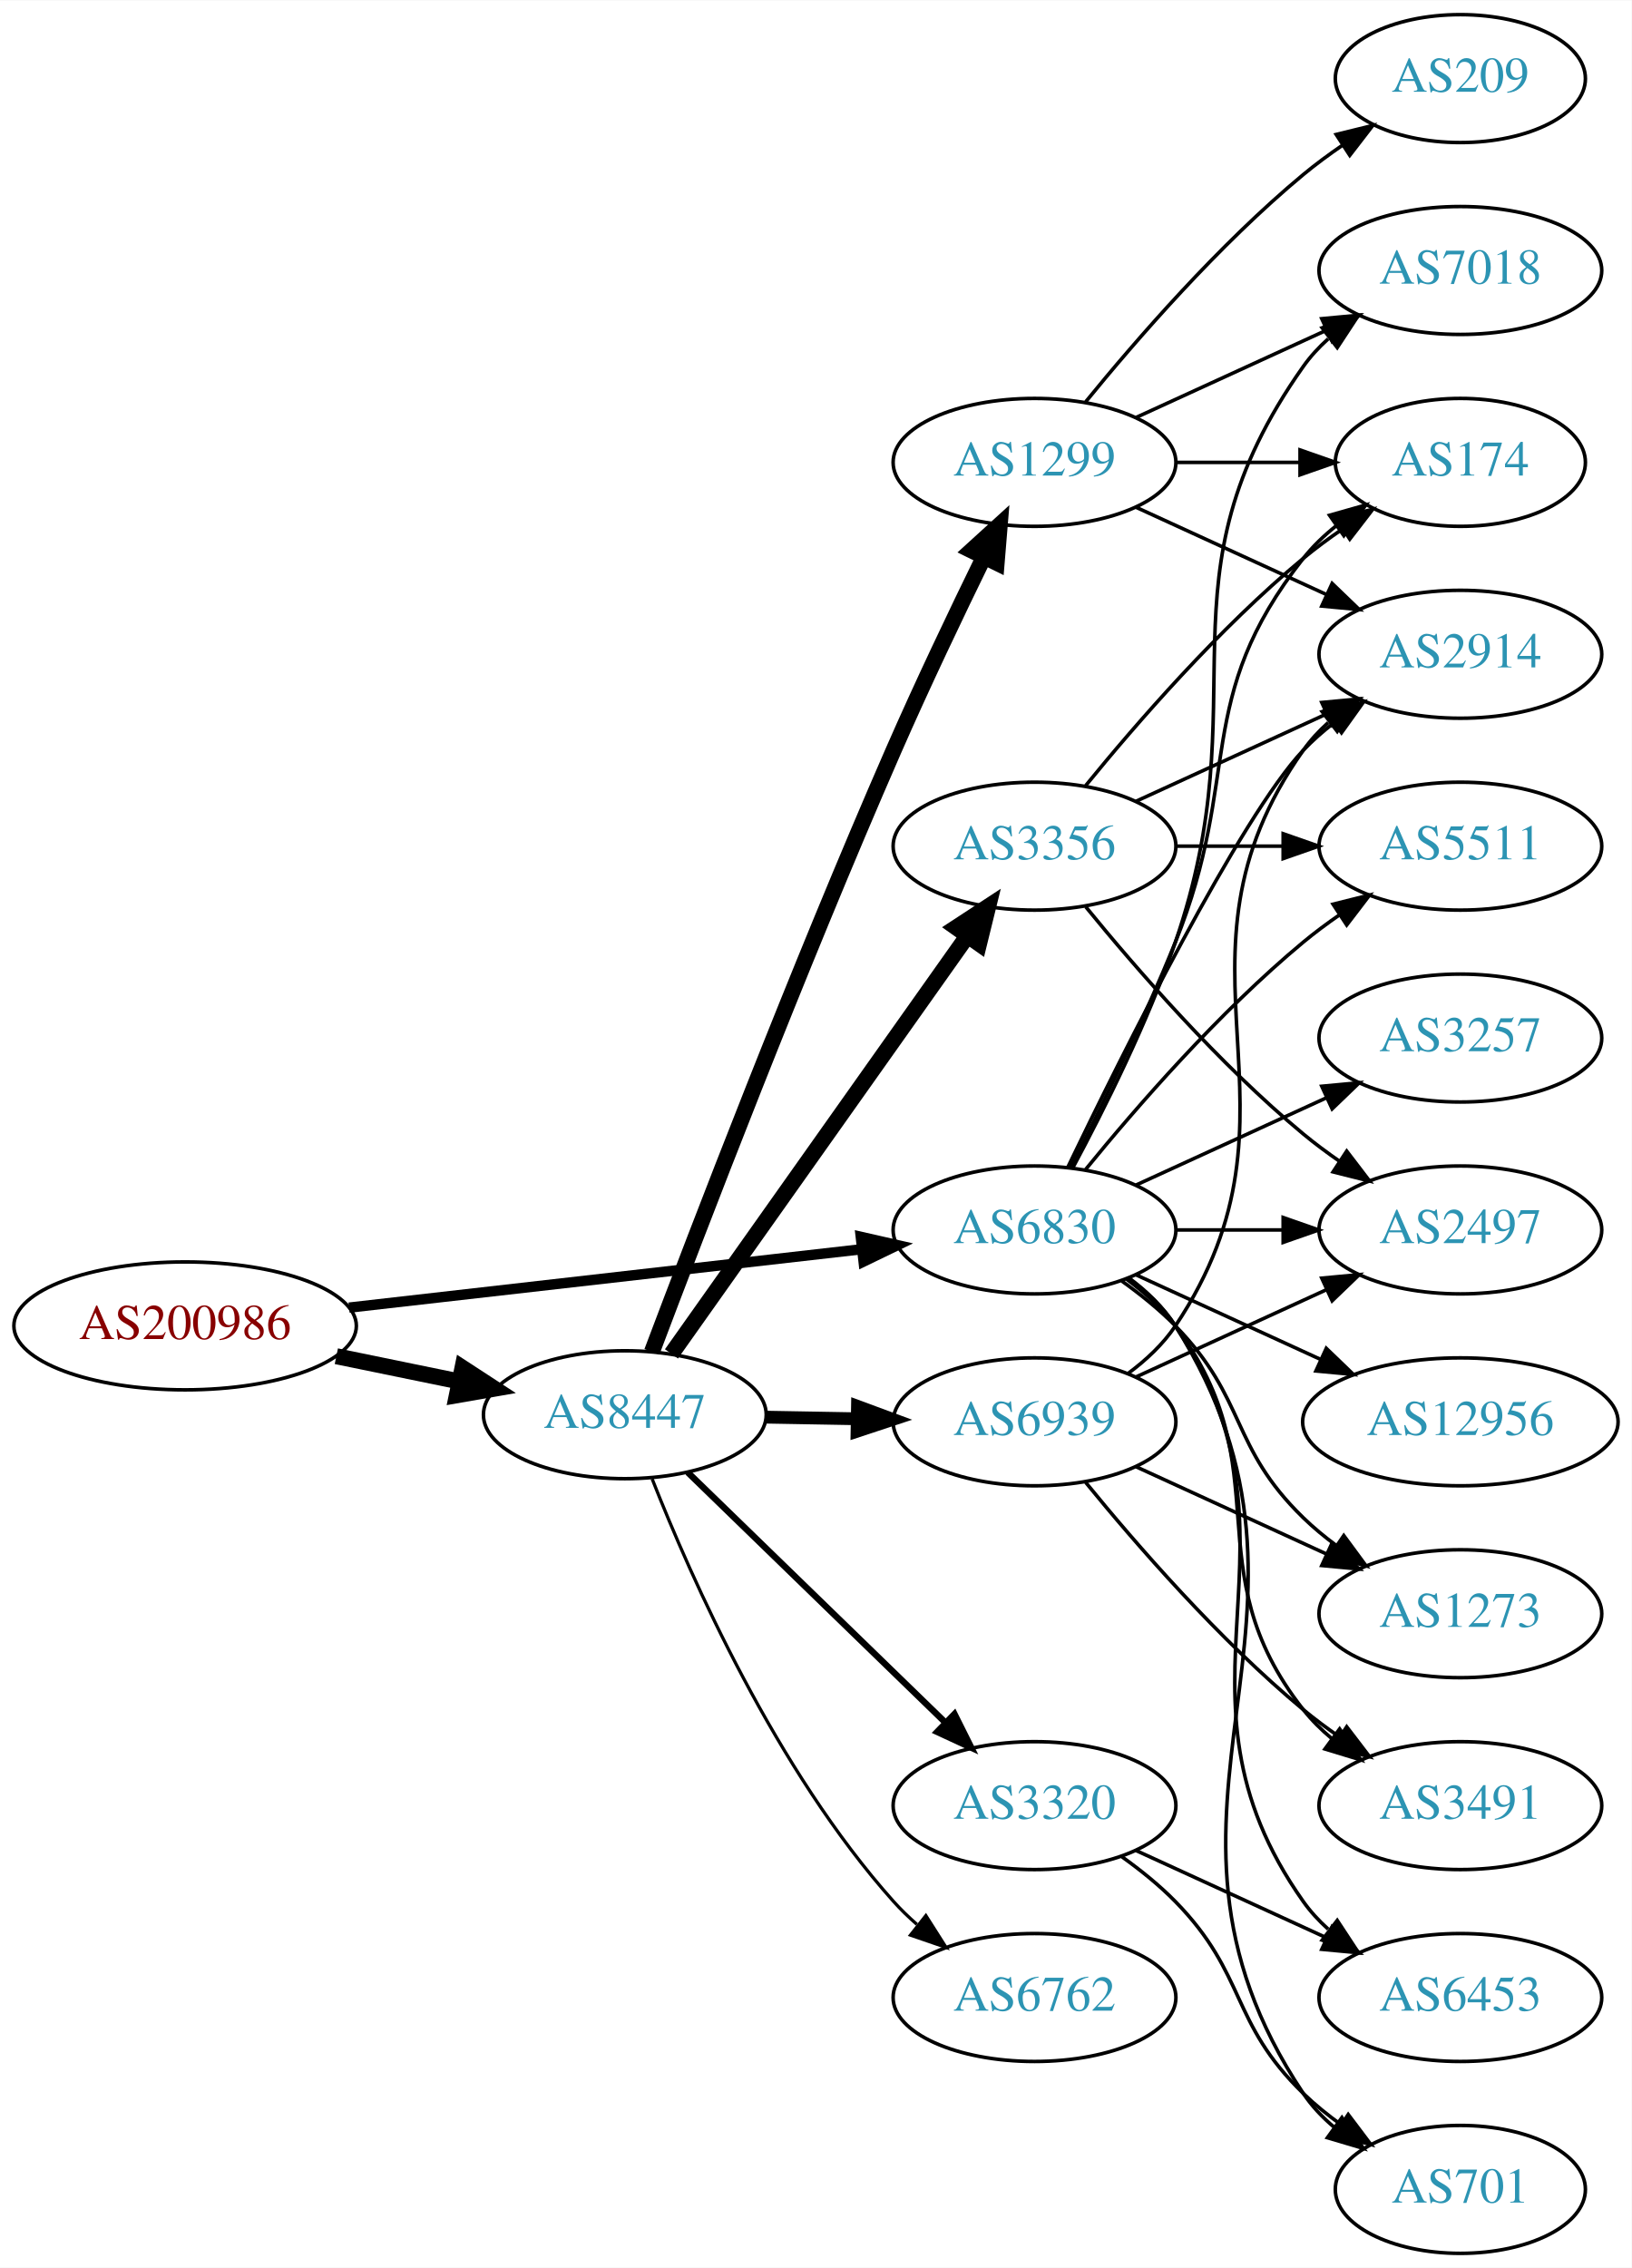
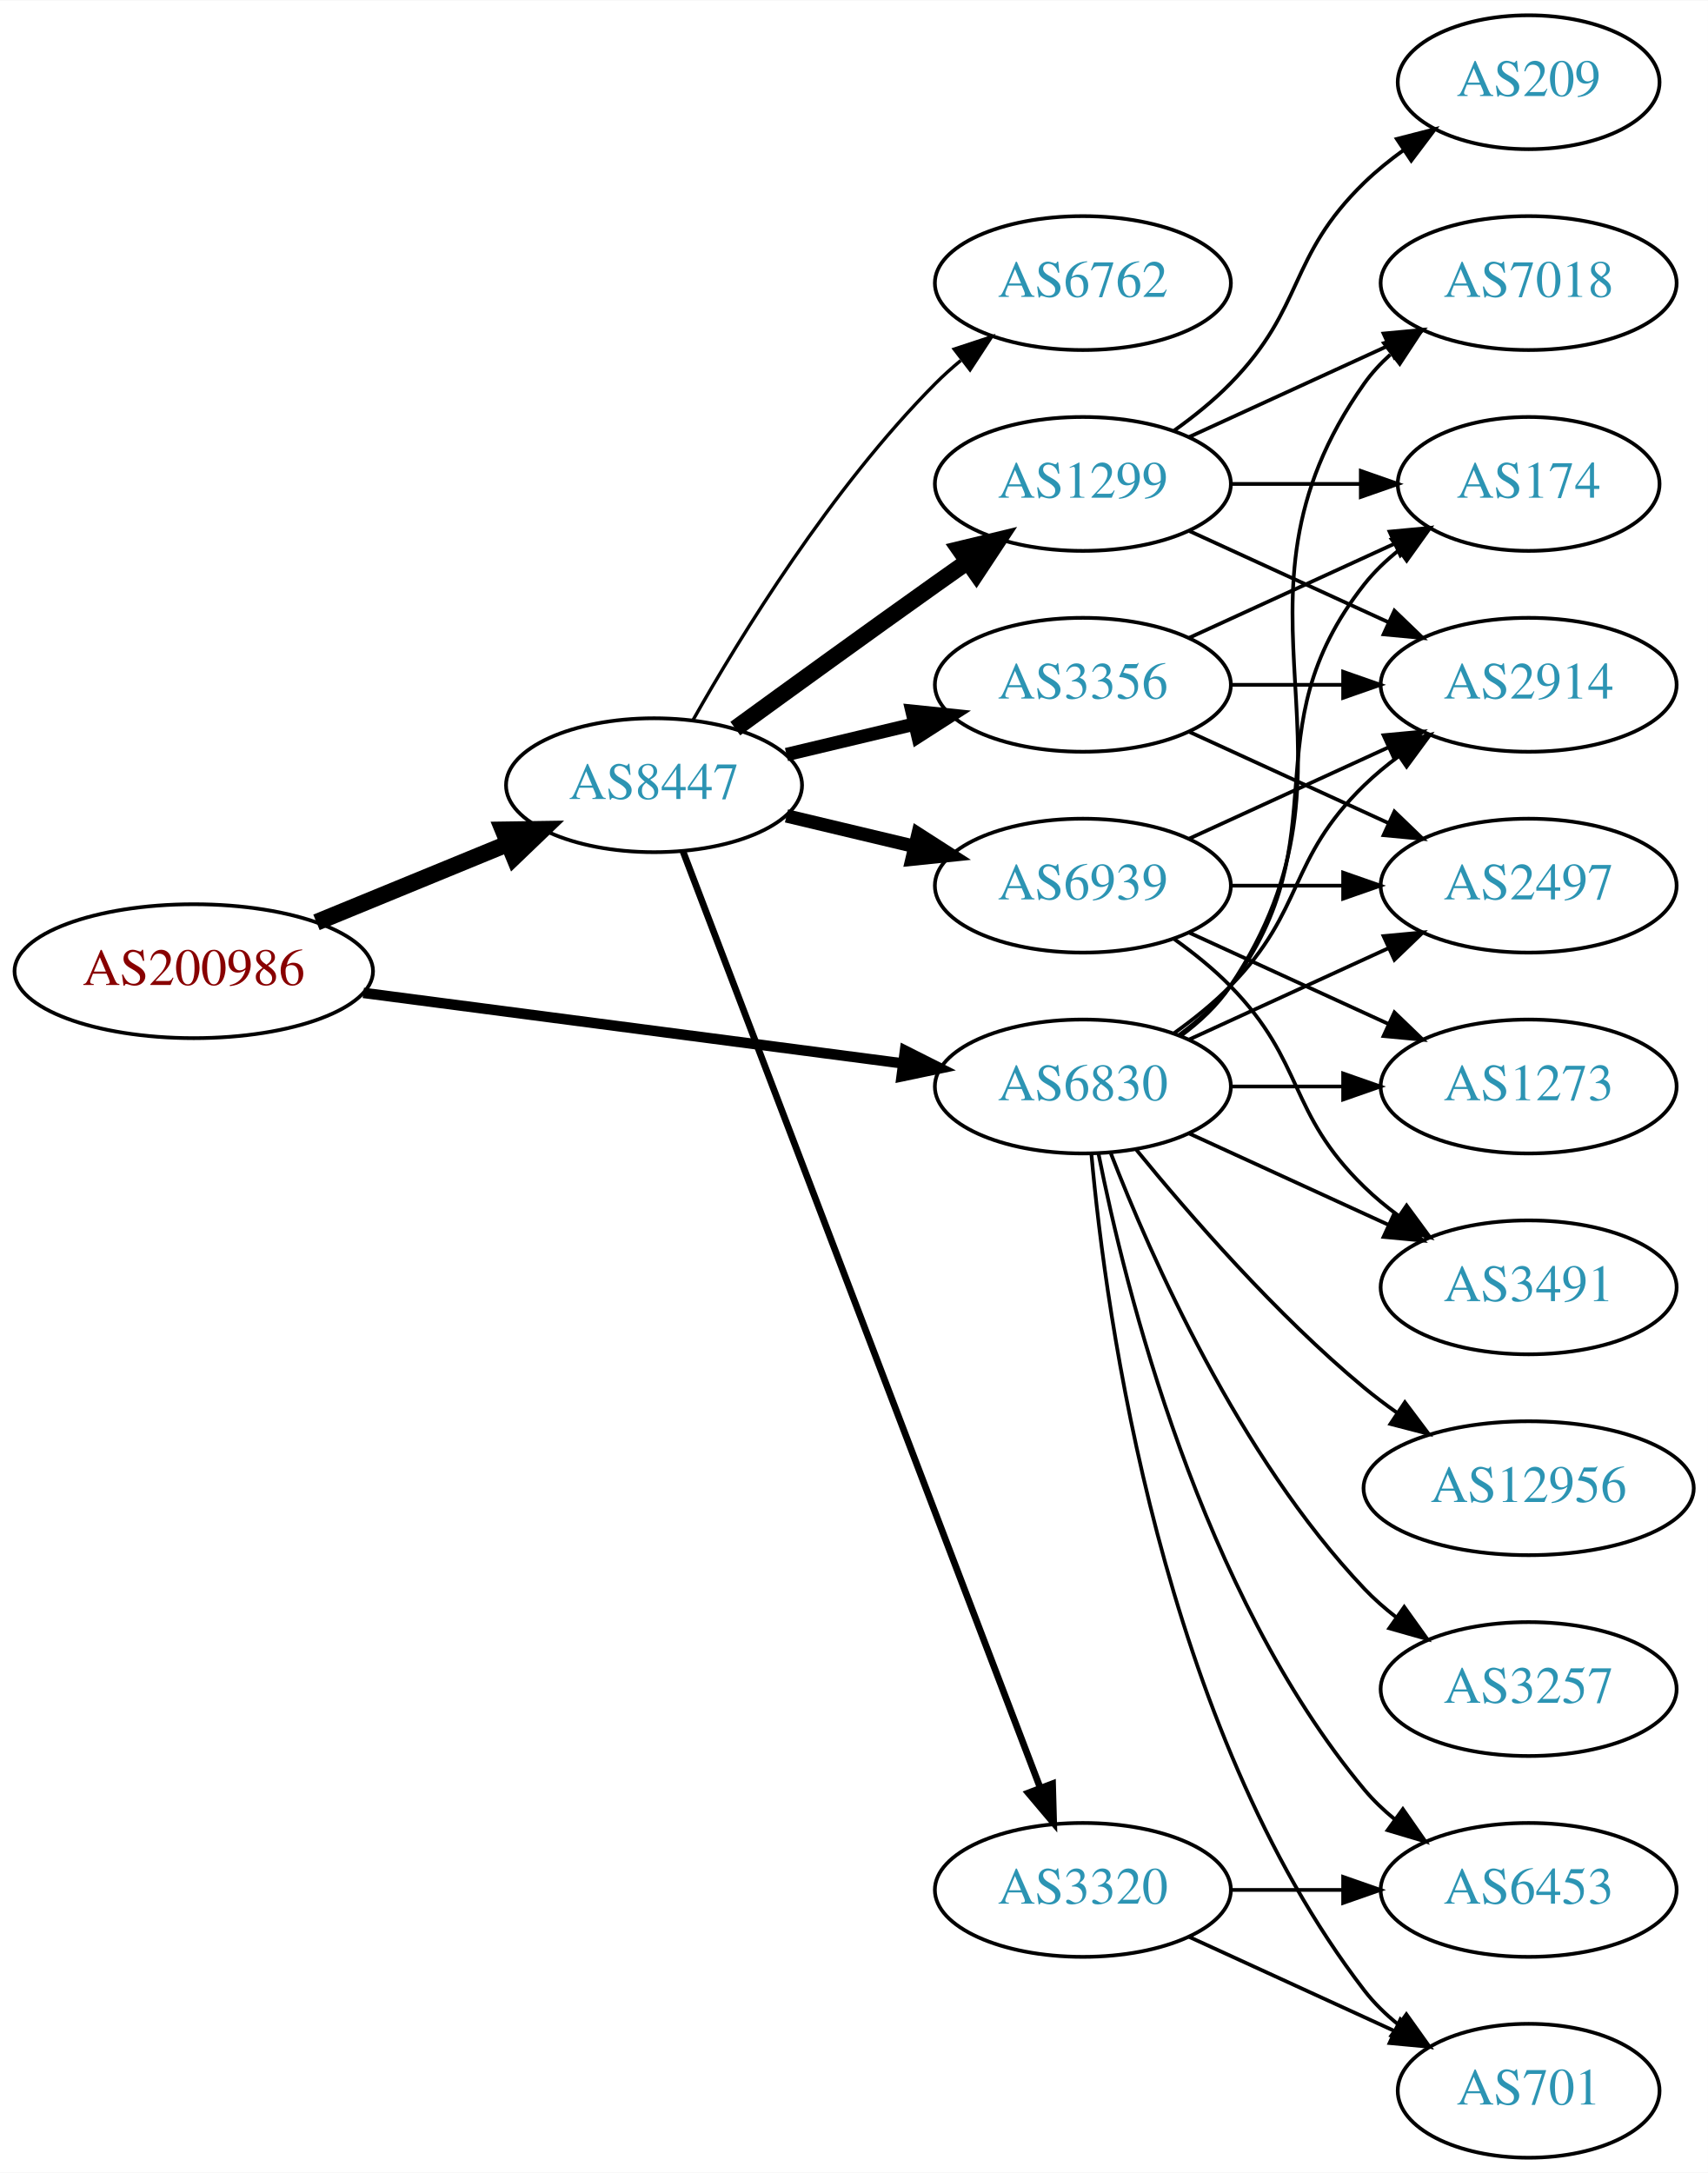
- <svg xmlns="http://www.w3.org/2000/svg" xmlns:xlink="http://www.w3.org/1999/xlink" width="459pt" height="638pt" viewBox="0.00 0.00 459.17 638.00">
-   <g id="graph0" class="graph" transform="scale(1 1) rotate(0) translate(4 634)">
-     <polygon fill="white" stroke="none" points="-4,4 -4,-634 455.17,-634 455.17,4 -4,4" />
+ <svg xmlns="http://www.w3.org/2000/svg" xmlns:xlink="http://www.w3.org/1999/xlink" width="459pt" height="584pt" viewBox="0.00 0.00 459.17 584.00">
+   <g id="graph0" class="graph" transform="scale(1 1) rotate(0) translate(4 580)">
+     <polygon fill="white" stroke="none" points="-4,4 -4,-580 455.17,-580 455.17,4 -4,4" />
    <g id="node1" class="node">
      <g id="a_node1">
        <a xlink:href="/asn/200986" xlink:title="AS200986 ~ D Swarovski Tourism Service GmbH [AT]">
-           <ellipse fill="#ffffff" stroke="black" cx="48.096" cy="-261" rx="48.192" ry="18" />
-           <text text-anchor="middle" x="48.096" y="-257.3" font-family="Times,serif" font-size="14.00" fill="#880000">AS200986</text>
+           <ellipse fill="#ffffff" stroke="black" cx="48.096" cy="-319" rx="48.192" ry="18" />
+           <text text-anchor="middle" x="48.096" y="-315.3" font-family="Times,serif" font-size="14.00" fill="#880000">AS200986</text>
        </a>
      </g>
    </g>
    <g id="node2" class="node">
      <g id="a_node2">
        <a xlink:href="/asn/6830" xlink:title="AS6830 ~ LGI-UPC [AT]">
          <ellipse fill="#ffffff" stroke="black" cx="287.131" cy="-288" rx="39.794" ry="18" />
          <text text-anchor="middle" x="287.131" y="-284.3" font-family="Times,serif" font-size="14.00" fill="#2c94b3">AS6830</text>
        </a>
      </g>
    </g>
    <g id="edge1" class="edge">
-       <path fill="none" stroke="black" stroke-width="2.912" d="M94.238,-266.142C135.561,-270.849 196.503,-277.791 238.57,-282.582" />
-       <polygon fill="black" stroke="black" stroke-width="2.912" points="238.237,-286.067 248.569,-283.721 239.029,-279.112 238.237,-286.067" />
+       <path fill="none" stroke="black" stroke-width="2.812" d="M93.68,-313.169C135.06,-307.757 196.461,-299.727 238.723,-294.2" />
+       <polygon fill="black" stroke="black" stroke-width="2.812" points="239.302,-297.654 248.764,-292.887 238.395,-290.713 239.302,-297.654" />
    </g>
    <g id="node3" class="node">
      <g id="a_node3">
        <a xlink:href="/asn/8447" xlink:title="AS8447 ~ A1 Telekom Austria AG [AT]">
-           <ellipse fill="#ffffff" stroke="black" cx="171.838" cy="-236" rx="39.794" ry="18" />
-           <text text-anchor="middle" x="171.838" y="-232.3" font-family="Times,serif" font-size="14.00" fill="#2c94b3">AS8447</text>
+           <ellipse fill="#ffffff" stroke="black" cx="171.838" cy="-369" rx="39.794" ry="18" />
+           <text text-anchor="middle" x="171.838" y="-365.3" font-family="Times,serif" font-size="14.00" fill="#2c94b3">AS8447</text>
        </a>
      </g>
    </g>
    <g id="edge2" class="edge">
-       <path fill="none" stroke="black" stroke-width="4.5" d="M90.652,-252.466C101.727,-250.192 113.754,-247.722 125.042,-245.404" />
-       <polygon fill="black" stroke="black" stroke-width="4.5" points="126.15,-249.197 135.153,-243.328 124.565,-241.483 126.15,-249.197" />
+       <path fill="none" stroke="black" stroke-width="4.5" d="M81.082,-332.137C96.865,-338.619 116.021,-346.486 132.575,-353.285" />
+       <polygon fill="black" stroke="black" stroke-width="4.5" points="131.231,-356.99 141.977,-357.147 134.223,-349.705 131.231,-356.99" />
    </g>
    <g id="node4" class="node">
      <g id="a_node4">
-         <a xlink:href="/asn/3257" xlink:title="AS3257 ~ GTT [DE]">
+         <a xlink:href="/asn/2497" xlink:title="AS2497 ~ Internet Initiative Japan Inc. [JP]">
          <ellipse fill="#ffffff" stroke="black" cx="406.973" cy="-342" rx="39.794" ry="18" />
-           <text text-anchor="middle" x="406.973" y="-338.3" font-family="Times,serif" font-size="14.00" fill="#2c94b3">AS3257</text>
+           <text text-anchor="middle" x="406.973" y="-338.3" font-family="Times,serif" font-size="14.00" fill="#2c94b3">AS2497</text>
        </a>
      </g>
    </g>
    <g id="edge3" class="edge">
      <path fill="none" stroke="black" d="M315.76,-300.661C331.717,-307.973 351.987,-317.261 369.27,-325.181" />
      <polygon fill="black" stroke="black" points="367.969,-328.435 378.518,-329.419 370.885,-322.071 367.969,-328.435" />
    </g>
    <g id="node5" class="node">
      <g id="a_node5">
-         <a xlink:href="/asn/174" xlink:title="AS174 ~ Cogent Communications [US]">
-           <ellipse fill="#ffffff" stroke="black" cx="406.973" cy="-504" rx="35.194" ry="18" />
-           <text text-anchor="middle" x="406.973" y="-500.3" font-family="Times,serif" font-size="14.00" fill="#2c94b3">AS174</text>
+         <a xlink:href="/asn/701" xlink:title="AS701 ~ UUNET [US]">
+           <ellipse fill="#ffffff" stroke="black" cx="406.973" cy="-18" rx="35.194" ry="18" />
+           <text text-anchor="middle" x="406.973" y="-14.3" font-family="Times,serif" font-size="14.00" fill="#2c94b3">AS701</text>
        </a>
      </g>
    </g>
    <g id="edge4" class="edge">
-       <path fill="none" stroke="black" d="M297.212,-305.417C305.48,-321.634 317.742,-346.603 326.777,-369 345.707,-415.922 331.479,-437.246 362.777,-477 365.424,-480.361 368.613,-483.417 372.044,-486.161" />
-       <polygon fill="black" stroke="black" points="370.157,-489.113 380.351,-492 374.182,-483.386 370.157,-489.113" />
+       <path fill="none" stroke="black" d="M289.415,-269.883C293.313,-226.668 308.33,-115.869 362.777,-45 365.384,-41.608 368.548,-38.533 371.965,-35.777" />
+       <polygon fill="black" stroke="black" points="374.104,-38.552 380.257,-29.927 370.068,-32.833 374.104,-38.552" />
    </g>
    <g id="node6" class="node">
      <g id="a_node6">
-         <a xlink:href="/asn/7018" xlink:title="AS7018 ~ AT&amp;T Services, Inc. [US]">
-           <ellipse fill="#ffffff" stroke="black" cx="406.973" cy="-558" rx="39.794" ry="18" />
-           <text text-anchor="middle" x="406.973" y="-554.3" font-family="Times,serif" font-size="14.00" fill="#2c94b3">AS7018</text>
+         <a xlink:href="/asn/3257" xlink:title="AS3257 ~ GTT [DE]">
+           <ellipse fill="#ffffff" stroke="black" cx="406.973" cy="-126" rx="39.794" ry="18" />
+           <text text-anchor="middle" x="406.973" y="-122.3" font-family="Times,serif" font-size="14.00" fill="#2c94b3">AS3257</text>
        </a>
      </g>
    </g>
    <g id="edge5" class="edge">
-       <path fill="none" stroke="black" d="M297.924,-305.526C306.561,-321.611 318.958,-346.315 326.777,-369 350.812,-438.731 320.198,-470.775 362.777,-531 364.769,-533.816 367.156,-536.401 369.772,-538.76" />
-       <polygon fill="black" stroke="black" points="368.071,-541.865 378.14,-545.162 372.324,-536.306 368.071,-541.865" />
+       <path fill="none" stroke="black" d="M294.654,-270.006C305.404,-242.272 329.062,-188.571 362.777,-153 365.363,-150.272 368.281,-147.706 371.349,-145.323" />
+       <polygon fill="black" stroke="black" points="373.527,-148.07 379.697,-139.457 369.503,-142.342 373.527,-148.07" />
    </g>
    <g id="node7" class="node">
      <g id="a_node7">
-         <a xlink:href="/asn/2497" xlink:title="AS2497 ~ Internet Initiative Japan Inc. [JP]">
-           <ellipse fill="#ffffff" stroke="black" cx="406.973" cy="-288" rx="39.794" ry="18" />
-           <text text-anchor="middle" x="406.973" y="-284.3" font-family="Times,serif" font-size="14.00" fill="#2c94b3">AS2497</text>
+         <a xlink:href="/asn/7018" xlink:title="AS7018 ~ AT&amp;T Services, Inc. [US]">
+           <ellipse fill="#ffffff" stroke="black" cx="406.973" cy="-504" rx="39.794" ry="18" />
+           <text text-anchor="middle" x="406.973" y="-500.3" font-family="Times,serif" font-size="14.00" fill="#2c94b3">AS7018</text>
        </a>
      </g>
    </g>
    <g id="edge6" class="edge">
-       <path fill="none" stroke="black" d="M327.044,-288C336.597,-288 346.947,-288 356.909,-288" />
-       <polygon fill="black" stroke="black" points="357.102,-291.5 367.102,-288 357.102,-284.5 357.102,-291.5" />
+       <path fill="none" stroke="black" d="M313.45,-301.607C318.506,-305.351 323.318,-309.831 326.777,-315 367.802,-376.294 320.198,-416.775 362.777,-477 364.769,-479.816 367.156,-482.401 369.772,-484.76" />
+       <polygon fill="black" stroke="black" points="368.071,-487.865 378.14,-491.162 372.324,-482.306 368.071,-487.865" />
    </g>
    <g id="node8" class="node">
      <g id="a_node8">
        <a xlink:href="/asn/3491" xlink:title="AS3491 ~ PCCW Global, Inc. [US]">
-           <ellipse fill="#ffffff" stroke="black" cx="406.973" cy="-126" rx="39.794" ry="18" />
-           <text text-anchor="middle" x="406.973" y="-122.3" font-family="Times,serif" font-size="14.00" fill="#2c94b3">AS3491</text>
+           <ellipse fill="#ffffff" stroke="black" cx="406.973" cy="-234" rx="39.794" ry="18" />
+           <text text-anchor="middle" x="406.973" y="-230.3" font-family="Times,serif" font-size="14.00" fill="#2c94b3">AS3491</text>
        </a>
      </g>
    </g>
    <g id="edge7" class="edge">
-       <path fill="none" stroke="black" d="M313.062,-274.118C318.138,-270.389 323.056,-265.984 326.777,-261 357.049,-220.458 331.479,-192.754 362.777,-153 365.102,-150.047 367.846,-147.33 370.805,-144.853" />
-       <polygon fill="black" stroke="black" points="372.998,-147.585 379.002,-138.855 368.865,-141.936 372.998,-147.585" />
+       <path fill="none" stroke="black" d="M315.76,-275.339C331.717,-268.027 351.987,-258.739 369.27,-250.819" />
+       <polygon fill="black" stroke="black" points="370.885,-253.929 378.518,-246.581 367.969,-247.565 370.885,-253.929" />
    </g>
    <g id="node9" class="node">
      <g id="a_node9">
-         <a xlink:href="/asn/12956" xlink:title="AS12956 ~ TELXIUS [ES]">
-           <ellipse fill="#ffffff" stroke="black" cx="406.973" cy="-234" rx="44.393" ry="18" />
-           <text text-anchor="middle" x="406.973" y="-230.3" font-family="Times,serif" font-size="14.00" fill="#2c94b3">AS12956</text>
+         <a xlink:href="/asn/174" xlink:title="AS174 ~ Cogent Communications [US]">
+           <ellipse fill="#ffffff" stroke="black" cx="406.973" cy="-450" rx="35.194" ry="18" />
+           <text text-anchor="middle" x="406.973" y="-446.3" font-family="Times,serif" font-size="14.00" fill="#2c94b3">AS174</text>
        </a>
      </g>
    </g>
    <g id="edge8" class="edge">
-       <path fill="none" stroke="black" d="M315.76,-275.339C331.258,-268.238 350.824,-259.272 367.771,-251.506" />
-       <polygon fill="black" stroke="black" points="369.24,-254.683 376.873,-247.335 366.324,-248.319 369.24,-254.683" />
+       <path fill="none" stroke="black" d="M313.062,-301.882C318.138,-305.611 323.056,-310.016 326.777,-315 357.049,-355.542 331.479,-383.246 362.777,-423 365.424,-426.361 368.613,-429.417 372.044,-432.161" />
+       <polygon fill="black" stroke="black" points="370.157,-435.113 380.351,-438 374.182,-429.386 370.157,-435.113" />
    </g>
    <g id="node10" class="node">
      <g id="a_node10">
-         <a xlink:href="/asn/1273" xlink:title="AS1273 ~ Vodafone Group PLC [EU]">
-           <ellipse fill="#ffffff" stroke="black" cx="406.973" cy="-180" rx="39.794" ry="18" />
-           <text text-anchor="middle" x="406.973" y="-176.3" font-family="Times,serif" font-size="14.00" fill="#2c94b3">AS1273</text>
+         <a xlink:href="/asn/12956" xlink:title="AS12956 ~ TELXIUS [ES]">
+           <ellipse fill="#ffffff" stroke="black" cx="406.973" cy="-180" rx="44.393" ry="18" />
+           <text text-anchor="middle" x="406.973" y="-176.3" font-family="Times,serif" font-size="14.00" fill="#2c94b3">AS12956</text>
        </a>
      </g>
    </g>
    <g id="edge9" class="edge">
-       <path fill="none" stroke="black" d="M311.725,-273.611C316.981,-269.852 322.313,-265.563 326.777,-261 346.95,-240.383 342.084,-227.094 362.777,-207 365.623,-204.237 368.796,-201.614 372.096,-199.166" />
-       <polygon fill="black" stroke="black" points="374.162,-201.994 380.444,-193.462 370.213,-196.214 374.162,-201.994" />
+       <path fill="none" stroke="black" d="M301.55,-270.935C315.665,-253.625 339.079,-226.655 362.777,-207 365.515,-204.729 368.459,-202.506 371.476,-200.37" />
+       <polygon fill="black" stroke="black" points="373.702,-203.092 380.065,-194.621 369.808,-197.275 373.702,-203.092" />
    </g>
    <g id="node11" class="node">
      <g id="a_node11">
-         <a xlink:href="/asn/2914" xlink:title="AS2914 ~ NTT America, Inc. [US]">
-           <ellipse fill="#ffffff" stroke="black" cx="406.973" cy="-450" rx="39.794" ry="18" />
-           <text text-anchor="middle" x="406.973" y="-446.3" font-family="Times,serif" font-size="14.00" fill="#2c94b3">AS2914</text>
+         <a xlink:href="/asn/1273" xlink:title="AS1273 ~ Vodafone Group PLC [EU]">
+           <ellipse fill="#ffffff" stroke="black" cx="406.973" cy="-288" rx="39.794" ry="18" />
+           <text text-anchor="middle" x="406.973" y="-284.3" font-family="Times,serif" font-size="14.00" fill="#2c94b3">AS1273</text>
        </a>
      </g>
    </g>
    <g id="edge10" class="edge">
-       <path fill="none" stroke="black" d="M296.478,-305.595C311.945,-337.732 345.09,-404.34 362.777,-423 365.363,-425.728 368.281,-428.294 371.349,-430.677" />
-       <polygon fill="black" stroke="black" points="369.503,-433.658 379.697,-436.543 373.527,-427.93 369.503,-433.658" />
+       <path fill="none" stroke="black" d="M327.044,-288C336.597,-288 346.947,-288 356.909,-288" />
+       <polygon fill="black" stroke="black" points="357.102,-291.5 367.102,-288 357.102,-284.5 357.102,-291.5" />
    </g>
    <g id="node12" class="node">
      <g id="a_node12">
-         <a xlink:href="/asn/701" xlink:title="AS701 ~ UUNET [US]">
-           <ellipse fill="#ffffff" stroke="black" cx="406.973" cy="-18" rx="35.194" ry="18" />
-           <text text-anchor="middle" x="406.973" y="-14.3" font-family="Times,serif" font-size="14.00" fill="#2c94b3">AS701</text>
-         </a>
-       </g>
-     </g>
-     <g id="edge11" class="edge">
-       <path fill="none" stroke="black" d="M313.657,-274.528C318.702,-270.777 323.457,-266.26 326.777,-261 378.727,-178.7 308.739,-125.944 362.777,-45 365.153,-41.442 368.173,-38.264 371.509,-35.451" />
-       <polygon fill="black" stroke="black" points="373.647,-38.224 379.713,-29.538 369.554,-32.545 373.647,-38.224" />
-     </g>
-     <g id="node13" class="node">
-       <g id="a_node13">
        <a xlink:href="/asn/6453" xlink:title="AS6453 ~ TATA COMMUNICATIONS (AMERICA) INC [US]">
          <ellipse fill="#ffffff" stroke="black" cx="406.973" cy="-72" rx="39.794" ry="18" />
          <text text-anchor="middle" x="406.973" y="-68.3" font-family="Times,serif" font-size="14.00" fill="#2c94b3">AS6453</text>
        </a>
      </g>
    </g>
+     <g id="edge11" class="edge">
+       <path fill="none" stroke="black" d="M291.33,-269.927C298.493,-233.859 318.767,-151.875 362.777,-99 365.182,-96.111 367.979,-93.437 370.971,-90.987" />
+       <polygon fill="black" stroke="black" points="373.161,-93.722 379.214,-85.027 369.059,-88.05 373.161,-93.722" />
+     </g>
+     <g id="node13" class="node">
+       <g id="a_node13">
+         <a xlink:href="/asn/2914" xlink:title="AS2914 ~ NTT America, Inc. [US]">
+           <ellipse fill="#ffffff" stroke="black" cx="406.973" cy="-396" rx="39.794" ry="18" />
+           <text text-anchor="middle" x="406.973" y="-392.3" font-family="Times,serif" font-size="14.00" fill="#2c94b3">AS2914</text>
+         </a>
+       </g>
+     </g>
    <g id="edge12" class="edge">
-       <path fill="none" stroke="black" d="M313.45,-274.393C318.506,-270.649 323.318,-266.169 326.777,-261 367.802,-199.706 320.198,-159.225 362.777,-99 364.769,-96.184 367.156,-93.599 369.772,-91.24" />
-       <polygon fill="black" stroke="black" points="372.324,-93.694 378.14,-84.838 368.071,-88.135 372.324,-93.694" />
+       <path fill="none" stroke="black" d="M311.725,-302.389C316.981,-306.148 322.313,-310.437 326.777,-315 346.95,-335.617 342.084,-348.906 362.777,-369 365.623,-371.763 368.796,-374.386 372.096,-376.834" />
+       <polygon fill="black" stroke="black" points="370.213,-379.786 380.444,-382.538 374.162,-374.006 370.213,-379.786" />
    </g>
    <g id="node14" class="node">
      <g id="a_node14">
-         <a xlink:href="/asn/5511" xlink:title="AS5511 ~ Orange S.A. [FR]">
-           <ellipse fill="#ffffff" stroke="black" cx="406.973" cy="-396" rx="39.794" ry="18" />
-           <text text-anchor="middle" x="406.973" y="-392.3" font-family="Times,serif" font-size="14.00" fill="#2c94b3">AS5511</text>
-         </a>
-       </g>
-     </g>
-     <g id="edge13" class="edge">
-       <path fill="none" stroke="black" d="M301.55,-305.065C315.665,-322.375 339.079,-349.345 362.777,-369 365.994,-371.668 369.494,-374.27 373.065,-376.741" />
-       <polygon fill="black" stroke="black" points="371.143,-379.666 381.421,-382.236 374.988,-373.817 371.143,-379.666" />
-     </g>
-     <g id="node15" class="node">
-       <g id="a_node15">
-         <a xlink:href="/asn/1299" xlink:title="AS1299 ~ Telia Carrier [EU]">
-           <ellipse fill="#ffffff" stroke="black" cx="287.131" cy="-504" rx="39.794" ry="18" />
-           <text text-anchor="middle" x="287.131" y="-500.3" font-family="Times,serif" font-size="14.00" fill="#2c94b3">AS1299</text>
-         </a>
-       </g>
-     </g>
-     <g id="edge14" class="edge">
-       <path fill="none" stroke="black" stroke-width="4.5" d="M179.457,-253.69C192.043,-287.069 220.578,-361.513 247.484,-423 255.502,-441.322 265.196,-461.635 272.869,-477.335" />
-       <polygon fill="black" stroke="black" stroke-width="4.5" points="269.407,-479.219 277.352,-486.456 276.474,-475.745 269.407,-479.219" />
-     </g>
-     <g id="node16" class="node">
-       <g id="a_node16">
        <a xlink:href="/asn/3356" xlink:title="AS3356 ~ Level 3 Parent, LLC [US]">
          <ellipse fill="#ffffff" stroke="black" cx="287.131" cy="-396" rx="39.794" ry="18" />
          <text text-anchor="middle" x="287.131" y="-392.3" font-family="Times,serif" font-size="14.00" fill="#2c94b3">AS3356</text>
        </a>
      </g>
    </g>
+     <g id="edge13" class="edge">
+       <path fill="none" stroke="black" stroke-width="3.6" d="M207.445,-377.248C218.316,-379.838 230.471,-382.735 241.913,-385.462" />
+       <polygon fill="black" stroke="black" stroke-width="3.6" points="241.197,-388.889 251.736,-387.803 242.819,-382.08 241.197,-388.889" />
+     </g>
+     <g id="node15" class="node">
+       <g id="a_node15">
+         <a xlink:href="/asn/6939" xlink:title="AS6939 ~ Hurricane Electric LLC [US]">
+           <ellipse fill="#ffffff" stroke="black" cx="287.131" cy="-342" rx="39.794" ry="18" />
+           <text text-anchor="middle" x="287.131" y="-338.3" font-family="Times,serif" font-size="14.00" fill="#2c94b3">AS6939</text>
+         </a>
+       </g>
+     </g>
+     <g id="edge14" class="edge">
+       <path fill="none" stroke="black" stroke-width="3.6" d="M207.445,-360.752C218.316,-358.162 230.471,-355.265 241.913,-352.538" />
+       <polygon fill="black" stroke="black" stroke-width="3.6" points="242.819,-355.92 251.736,-350.197 241.197,-349.111 242.819,-355.92" />
+     </g>
+     <g id="node16" class="node">
+       <g id="a_node16">
+         <a xlink:href="/asn/3320" xlink:title="AS3320 ~ DTAG [DE]">
+           <ellipse fill="#ffffff" stroke="black" cx="287.131" cy="-72" rx="39.794" ry="18" />
+           <text text-anchor="middle" x="287.131" y="-68.3" font-family="Times,serif" font-size="14.00" fill="#2c94b3">AS3320</text>
+         </a>
+       </g>
+     </g>
    <g id="edge15" class="edge">
-       <path fill="none" stroke="black" stroke-width="4.5" d="M184.962,-253.123C204.979,-281.392 245.033,-337.959 268.288,-370.801" />
-       <polygon fill="black" stroke="black" stroke-width="4.5" points="265.101,-373.114 274.094,-379 271.528,-368.564 265.101,-373.114" />
+       <path fill="none" stroke="black" stroke-width="1.8" d="M179.586,-351.311C198.589,-301.493 252.66,-159.746 275.616,-99.564" />
+       <polygon fill="black" stroke="black" stroke-width="1.8" points="278.981,-100.563 279.275,-89.972 272.441,-98.068 278.981,-100.563" />
    </g>
    <g id="node17" class="node">
      <g id="a_node17">
-         <a xlink:href="/asn/3320" xlink:title="AS3320 ~ DTAG [DE]">
-           <ellipse fill="#ffffff" stroke="black" cx="287.131" cy="-126" rx="39.794" ry="18" />
-           <text text-anchor="middle" x="287.131" y="-122.3" font-family="Times,serif" font-size="14.00" fill="#2c94b3">AS3320</text>
+         <a xlink:href="/asn/6762" xlink:title="AS6762 ~ TELECOM ITALIA SPARKLE S.p.A. [IT]">
+           <ellipse fill="#ffffff" stroke="black" cx="287.131" cy="-504" rx="39.794" ry="18" />
+           <text text-anchor="middle" x="287.131" y="-500.3" font-family="Times,serif" font-size="14.00" fill="#2c94b3">AS6762</text>
        </a>
      </g>
    </g>
    <g id="edge16" class="edge">
-       <path fill="none" stroke="black" stroke-width="1.8" d="M189.555,-219.769C208.715,-201.165 240.278,-170.521 262.078,-149.354" />
-       <polygon fill="black" stroke="black" stroke-width="1.8" points="264.609,-151.775 269.346,-142.297 259.733,-146.752 264.609,-151.775" />
+       <path fill="none" stroke="black" stroke-width="0.9" d="M182.298,-386.49C195.08,-409.096 219.512,-448.886 247.484,-477 249.595,-479.121 251.891,-481.188 254.277,-483.171" />
+       <polygon fill="black" stroke="black" stroke-width="0.9" points="252.529,-486.242 262.592,-489.556 256.792,-480.69 252.529,-486.242" />
    </g>
    <g id="node18" class="node">
      <g id="a_node18">
-         <a xlink:href="/asn/6939" xlink:title="AS6939 ~ Hurricane Electric LLC [US]">
-           <ellipse fill="#ffffff" stroke="black" cx="287.131" cy="-234" rx="39.794" ry="18" />
-           <text text-anchor="middle" x="287.131" y="-230.3" font-family="Times,serif" font-size="14.00" fill="#2c94b3">AS6939</text>
+         <a xlink:href="/asn/1299" xlink:title="AS1299 ~ Telia Carrier [EU]">
+           <ellipse fill="#ffffff" stroke="black" cx="287.131" cy="-450" rx="39.794" ry="18" />
+           <text text-anchor="middle" x="287.131" y="-446.3" font-family="Times,serif" font-size="14.00" fill="#2c94b3">AS1299</text>
        </a>
      </g>
    </g>
    <g id="edge17" class="edge">
-       <path fill="none" stroke="black" stroke-width="3.6" d="M211.51,-235.317C219.713,-235.172 228.477,-235.018 237.009,-234.867" />
-       <polygon fill="black" stroke="black" stroke-width="3.6" points="237.312,-238.362 247.248,-234.686 237.188,-231.364 237.312,-238.362" />
+       <path fill="none" stroke="black" stroke-width="4.5" d="M193.686,-384.222C208.62,-395.091 229.234,-410.025 247.484,-423 250.305,-425.005 253.248,-427.085 256.196,-429.159" />
+       <polygon fill="black" stroke="black" stroke-width="4.5" points="253.972,-432.409 264.421,-434.926 258.493,-425.961 253.972,-432.409" />
+     </g>
+     <g id="edge18" class="edge">
+       <path fill="none" stroke="black" d="M315.76,-383.339C331.717,-376.027 351.987,-366.739 369.27,-358.819" />
+       <polygon fill="black" stroke="black" points="370.885,-361.929 378.518,-354.581 367.969,-355.565 370.885,-361.929" />
+     </g>
+     <g id="edge20" class="edge">
+       <path fill="none" stroke="black" d="M315.76,-408.661C332.176,-416.183 353.158,-425.798 370.754,-433.861" />
+       <polygon fill="black" stroke="black" points="369.583,-437.174 380.132,-438.158 372.499,-430.811 369.583,-437.174" />
+     </g>
+     <g id="edge19" class="edge">
+       <path fill="none" stroke="black" d="M327.044,-396C336.597,-396 346.947,-396 356.909,-396" />
+       <polygon fill="black" stroke="black" points="357.102,-399.5 367.102,-396 357.102,-392.5 357.102,-399.5" />
+     </g>
+     <g id="edge21" class="edge">
+       <path fill="none" stroke="black" d="M327.044,-342C336.597,-342 346.947,-342 356.909,-342" />
+       <polygon fill="black" stroke="black" points="357.102,-345.5 367.102,-342 357.102,-338.5 357.102,-345.5" />
+     </g>
+     <g id="edge23" class="edge">
+       <path fill="none" stroke="black" d="M311.725,-327.611C316.981,-323.852 322.313,-319.563 326.777,-315 346.95,-294.383 342.084,-281.094 362.777,-261 365.623,-258.237 368.796,-255.614 372.096,-253.166" />
+       <polygon fill="black" stroke="black" points="374.162,-255.994 380.444,-247.462 370.213,-250.214 374.162,-255.994" />
+     </g>
+     <g id="edge24" class="edge">
+       <path fill="none" stroke="black" d="M315.76,-329.339C331.717,-322.027 351.987,-312.739 369.27,-304.819" />
+       <polygon fill="black" stroke="black" points="370.885,-307.929 378.518,-300.581 367.969,-301.565 370.885,-307.929" />
+     </g>
+     <g id="edge22" class="edge">
+       <path fill="none" stroke="black" d="M315.76,-354.661C331.717,-361.973 351.987,-371.261 369.27,-379.181" />
+       <polygon fill="black" stroke="black" points="367.969,-382.435 378.518,-383.419 370.885,-376.071 367.969,-382.435" />
+     </g>
+     <g id="edge26" class="edge">
+       <path fill="none" stroke="black" d="M315.76,-59.339C332.176,-51.817 353.158,-42.202 370.754,-34.139" />
+       <polygon fill="black" stroke="black" points="372.499,-37.189 380.132,-29.842 369.583,-30.826 372.499,-37.189" />
+     </g>
+     <g id="edge25" class="edge">
+       <path fill="none" stroke="black" d="M327.044,-72C336.597,-72 346.947,-72 356.909,-72" />
+       <polygon fill="black" stroke="black" points="357.102,-75.5 367.102,-72 357.102,-68.5 357.102,-75.5" />
+     </g>
+     <g id="edge28" class="edge">
+       <path fill="none" stroke="black" d="M315.76,-462.661C331.717,-469.973 351.987,-479.261 369.27,-487.181" />
+       <polygon fill="black" stroke="black" points="367.969,-490.435 378.518,-491.419 370.885,-484.071 367.969,-490.435" />
+     </g>
+     <g id="edge29" class="edge">
+       <path fill="none" stroke="black" d="M327.044,-450C338.13,-450 350.29,-450 361.672,-450" />
+       <polygon fill="black" stroke="black" points="361.854,-453.5 371.854,-450 361.854,-446.5 361.854,-453.5" />
+     </g>
+     <g id="edge27" class="edge">
+       <path fill="none" stroke="black" d="M315.76,-437.339C331.717,-430.027 351.987,-420.739 369.27,-412.819" />
+       <polygon fill="black" stroke="black" points="370.885,-415.929 378.518,-408.581 367.969,-409.565 370.885,-415.929" />
    </g>
    <g id="node19" class="node">
      <g id="a_node19">
-         <a xlink:href="/asn/6762" xlink:title="AS6762 ~ TELECOM ITALIA SPARKLE S.p.A. [IT]">
-           <ellipse fill="#ffffff" stroke="black" cx="287.131" cy="-72" rx="39.794" ry="18" />
-           <text text-anchor="middle" x="287.131" y="-68.3" font-family="Times,serif" font-size="14.00" fill="#2c94b3">AS6762</text>
-         </a>
-       </g>
-     </g>
-     <g id="edge18" class="edge">
-       <path fill="none" stroke="black" stroke-width="0.9" d="M179.523,-217.944C190.489,-190.074 214.432,-135.939 247.484,-99 249.48,-96.77 251.694,-94.626 254.023,-92.589" />
-       <polygon fill="black" stroke="black" stroke-width="0.9" points="256.554,-95.05 262.236,-86.108 252.218,-89.555 256.554,-95.05" />
-     </g>
-     <g id="edge21" class="edge">
-       <path fill="none" stroke="black" d="M327.044,-504C338.13,-504 350.29,-504 361.672,-504" />
-       <polygon fill="black" stroke="black" points="361.854,-507.5 371.854,-504 361.854,-500.5 361.854,-507.5" />
-     </g>
-     <g id="edge20" class="edge">
-       <path fill="none" stroke="black" d="M315.76,-516.661C331.717,-523.973 351.987,-533.261 369.27,-541.181" />
-       <polygon fill="black" stroke="black" points="367.969,-544.435 378.518,-545.419 370.885,-538.071 367.969,-544.435" />
-     </g>
-     <g id="edge22" class="edge">
-       <path fill="none" stroke="black" d="M315.76,-491.339C331.717,-484.027 351.987,-474.739 369.27,-466.819" />
-       <polygon fill="black" stroke="black" points="370.885,-469.929 378.518,-462.581 367.969,-463.565 370.885,-469.929" />
-     </g>
-     <g id="node20" class="node">
-       <g id="a_node20">
        <a xlink:href="/asn/209" xlink:title="AS209 ~ CenturyLink Communications, LLC [US]">
-           <ellipse fill="#ffffff" stroke="black" cx="406.973" cy="-612" rx="35.194" ry="18" />
-           <text text-anchor="middle" x="406.973" y="-608.3" font-family="Times,serif" font-size="14.00" fill="#2c94b3">AS209</text>
-         </a>
-       </g>
-     </g>
-     <g id="edge19" class="edge">
-       <path fill="none" stroke="black" d="M301.55,-521.065C315.665,-538.375 339.079,-565.345 362.777,-585 366.241,-587.872 370.033,-590.669 373.888,-593.308" />
-       <polygon fill="black" stroke="black" points="372.03,-596.275 382.32,-598.797 375.849,-590.408 372.03,-596.275" />
-     </g>
-     <g id="edge26" class="edge">
-       <path fill="none" stroke="black" d="M301.55,-413.065C315.665,-430.375 339.079,-457.345 362.777,-477 366.241,-479.872 370.033,-482.669 373.888,-485.308" />
-       <polygon fill="black" stroke="black" points="372.03,-488.275 382.32,-490.797 375.849,-482.408 372.03,-488.275" />
-     </g>
-     <g id="edge24" class="edge">
-       <path fill="none" stroke="black" d="M301.55,-378.935C315.665,-361.625 339.079,-334.655 362.777,-315 365.994,-312.332 369.494,-309.73 373.065,-307.259" />
-       <polygon fill="black" stroke="black" points="374.988,-310.183 381.421,-301.764 371.143,-304.334 374.988,-310.183" />
-     </g>
-     <g id="edge25" class="edge">
-       <path fill="none" stroke="black" d="M315.76,-408.661C331.717,-415.973 351.987,-425.261 369.27,-433.181" />
-       <polygon fill="black" stroke="black" points="367.969,-436.435 378.518,-437.419 370.885,-430.071 367.969,-436.435" />
-     </g>
-     <g id="edge23" class="edge">
-       <path fill="none" stroke="black" d="M327.044,-396C336.597,-396 346.947,-396 356.909,-396" />
-       <polygon fill="black" stroke="black" points="357.102,-399.5 367.102,-396 357.102,-392.5 357.102,-399.5" />
-     </g>
-     <g id="edge27" class="edge">
-       <path fill="none" stroke="black" d="M311.725,-111.611C316.981,-107.852 322.313,-103.563 326.777,-99 346.95,-78.383 342.084,-65.094 362.777,-45 366.005,-41.866 369.656,-38.911 373.434,-36.188" />
-       <polygon fill="black" stroke="black" points="375.413,-39.075 381.794,-30.617 371.532,-33.25 375.413,-39.075" />
-     </g>
-     <g id="edge28" class="edge">
-       <path fill="none" stroke="black" d="M315.76,-113.339C331.717,-106.027 351.987,-96.739 369.27,-88.819" />
-       <polygon fill="black" stroke="black" points="370.885,-91.929 378.518,-84.581 367.969,-85.565 370.885,-91.929" />
-     </g>
-     <g id="edge29" class="edge">
-       <path fill="none" stroke="black" d="M315.76,-246.661C331.717,-253.973 351.987,-263.261 369.27,-271.181" />
-       <polygon fill="black" stroke="black" points="367.969,-274.435 378.518,-275.419 370.885,-268.071 367.969,-274.435" />
-     </g>
-     <g id="edge32" class="edge">
-       <path fill="none" stroke="black" d="M301.55,-216.935C315.665,-199.625 339.079,-172.655 362.777,-153 365.994,-150.332 369.494,-147.73 373.065,-145.259" />
-       <polygon fill="black" stroke="black" points="374.988,-148.183 381.421,-139.764 371.143,-142.334 374.988,-148.183" />
-     </g>
-     <g id="edge31" class="edge">
-       <path fill="none" stroke="black" d="M315.76,-221.339C331.717,-214.027 351.987,-204.739 369.27,-196.819" />
-       <polygon fill="black" stroke="black" points="370.885,-199.929 378.518,-192.581 367.969,-193.565 370.885,-199.929" />
+           <ellipse fill="#ffffff" stroke="black" cx="406.973" cy="-558" rx="35.194" ry="18" />
+           <text text-anchor="middle" x="406.973" y="-554.3" font-family="Times,serif" font-size="14.00" fill="#2c94b3">AS209</text>
+         </a>
+       </g>
    </g>
    <g id="edge30" class="edge">
-       <path fill="none" stroke="black" d="M313.45,-247.607C318.506,-251.351 323.318,-255.831 326.777,-261 367.802,-322.294 320.198,-362.775 362.777,-423 364.769,-425.816 367.156,-428.401 369.772,-430.76" />
-       <polygon fill="black" stroke="black" points="368.071,-433.865 378.14,-437.162 372.324,-428.306 368.071,-433.865" />
+       <path fill="none" stroke="black" d="M311.725,-464.389C316.981,-468.148 322.313,-472.437 326.777,-477 346.95,-497.617 342.084,-510.906 362.777,-531 366.005,-534.134 369.656,-537.089 373.434,-539.812" />
+       <polygon fill="black" stroke="black" points="371.532,-542.75 381.794,-545.383 375.413,-536.925 371.532,-542.75" />
    </g>
  </g>
</svg>
